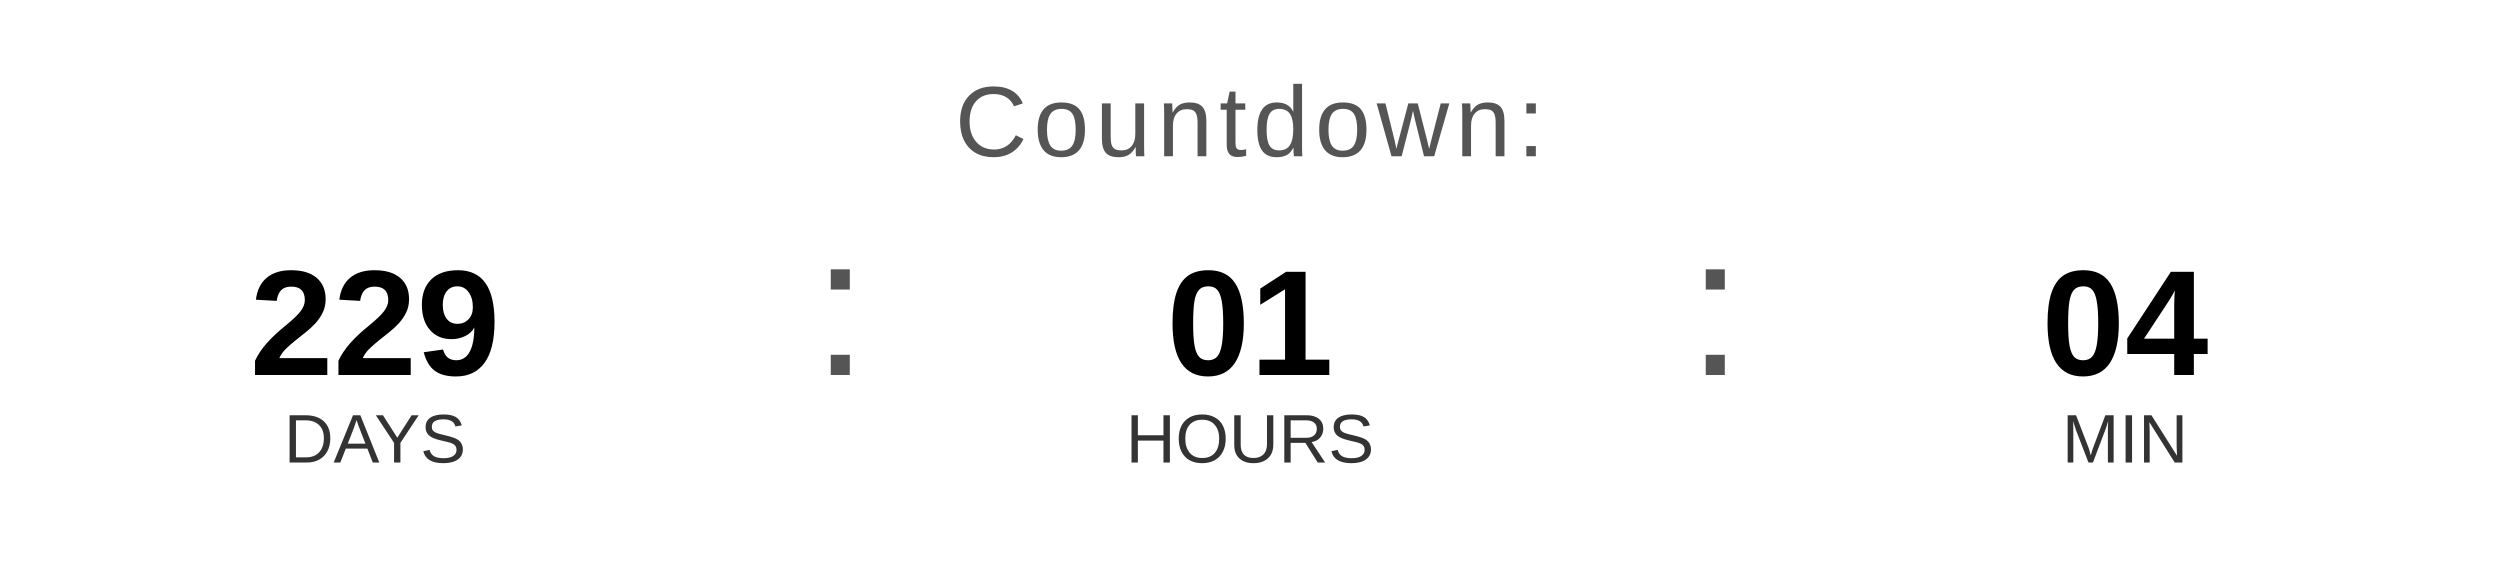
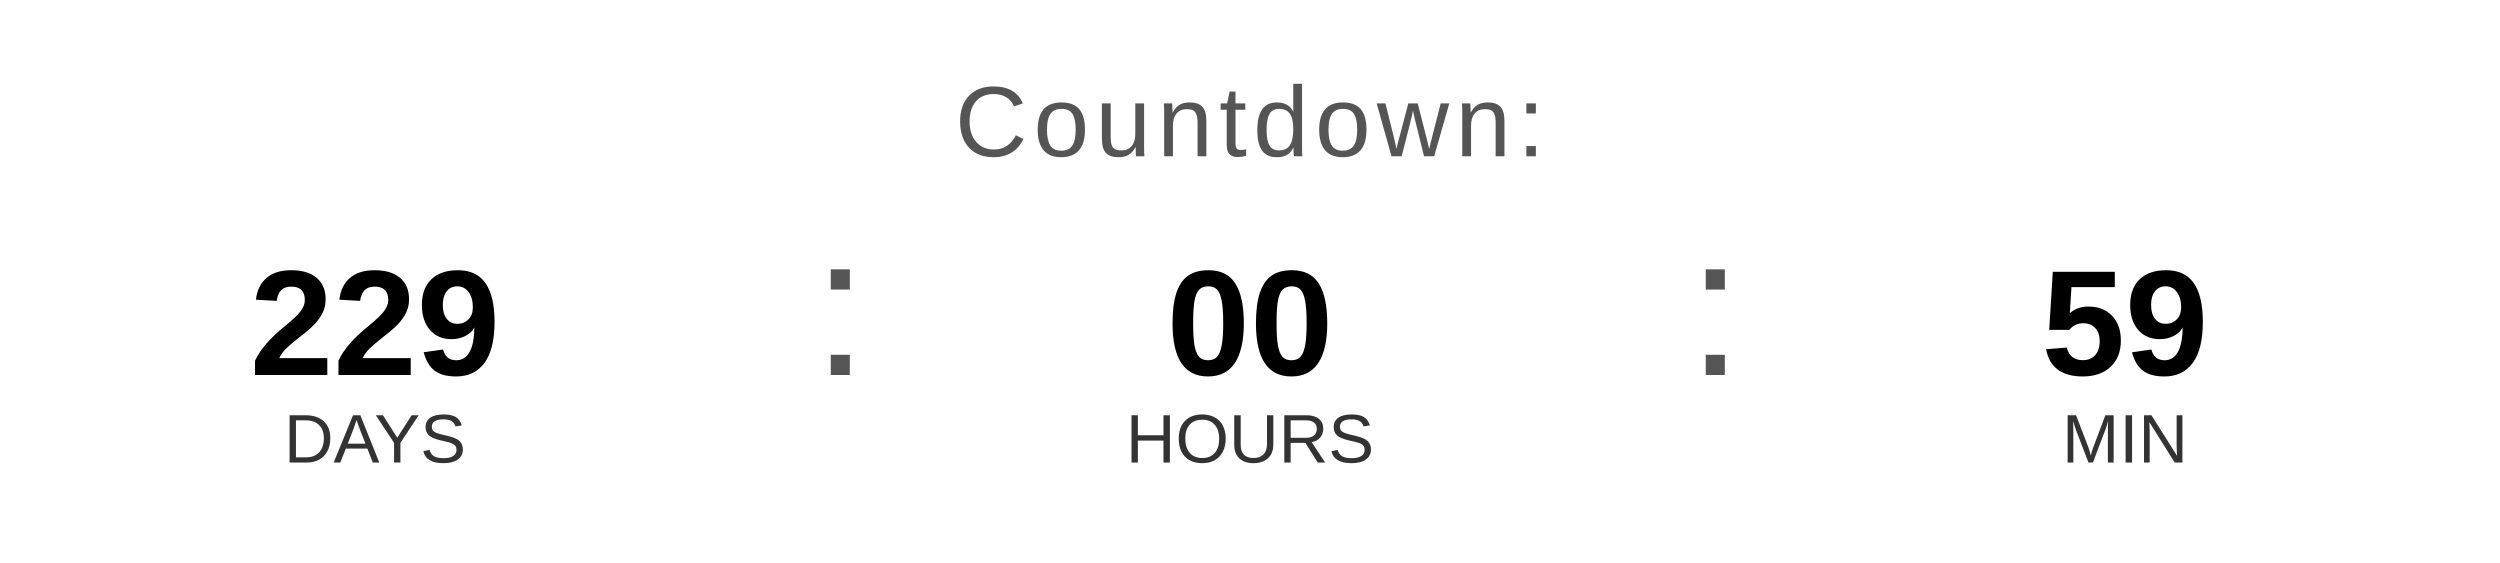
<svg xmlns="http://www.w3.org/2000/svg" width="400" height="90" viewBox="0 0 400 90">
  <text x="200" y="25" font-family="Arial, Helvetica, sans-serif" font-size="16" fill="#555555" text-anchor="middle" letter-spacing="1">
    Countdown:
  </text>
  <text x="60" y="60" font-family="Arial, Helvetica, sans-serif" font-size="24" font-weight="bold" fill="#000000" text-anchor="middle">229</text>
  <text x="60" y="74" font-family="Arial, Helvetica, sans-serif" font-size="11" fill="#333333" text-anchor="middle">DAYS</text>
  <text x="130" y="60" font-family="Arial, sans-serif" font-size="32" fill="#555555">:</text>
-   <text x="200" y="60" font-family="Arial, Helvetica, sans-serif" font-size="24" font-weight="bold" fill="#000000" text-anchor="middle">01</text>
+   <text x="200" y="60" font-family="Arial, Helvetica, sans-serif" font-size="24" font-weight="bold" fill="#000000" text-anchor="middle">00</text>
  <text x="200" y="74" font-family="Arial, Helvetica, sans-serif" font-size="11" fill="#333333" text-anchor="middle">HOURS</text>
  <text x="270" y="60" font-family="Arial, sans-serif" font-size="32" fill="#555555">:</text>
-   <text x="340" y="60" font-family="Arial, Helvetica, sans-serif" font-size="24" font-weight="bold" fill="#000000" text-anchor="middle">04</text>
+   <text x="340" y="60" font-family="Arial, Helvetica, sans-serif" font-size="24" font-weight="bold" fill="#000000" text-anchor="middle">59</text>
  <text x="340" y="74" font-family="Arial, Helvetica, sans-serif" font-size="11" fill="#333333" text-anchor="middle">MIN</text>
</svg>
